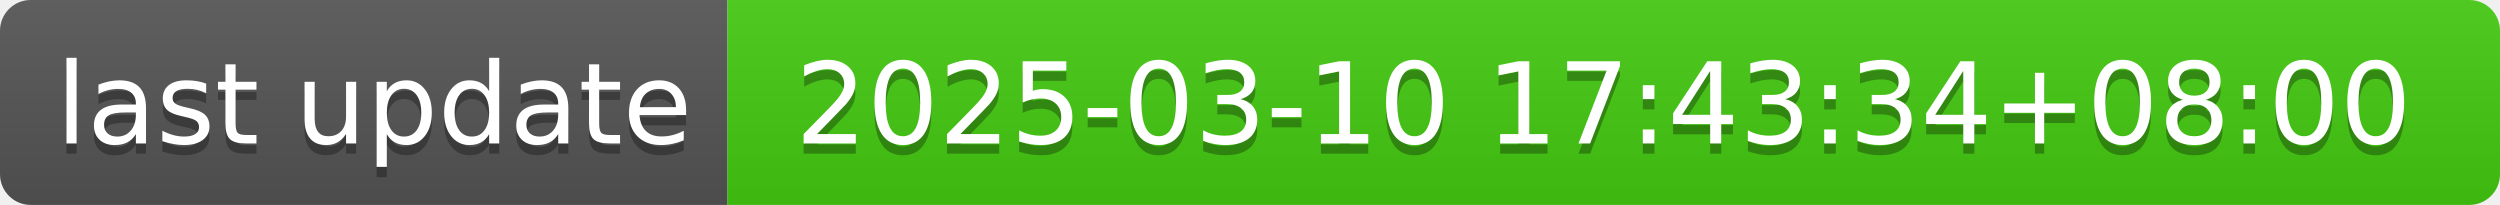
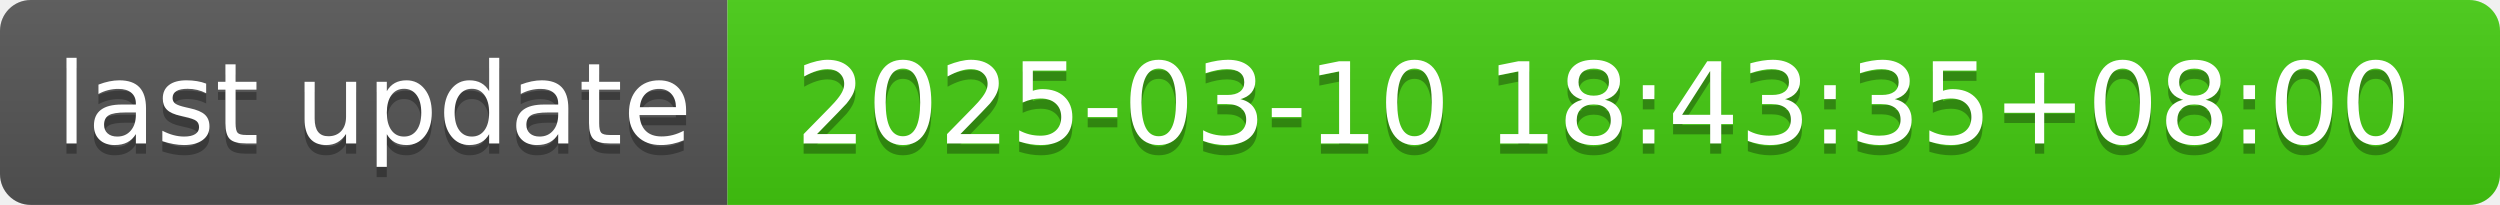
- <svg xmlns="http://www.w3.org/2000/svg" width="244" height="20" role="img" aria-label="last update: 2025-03-10 17:43:34+08:00">
+ <svg xmlns="http://www.w3.org/2000/svg" width="244" height="20" role="img" aria-label="last update: 2025-03-10 18:43:35+08:00">
  <linearGradient id="s" x2="0" y2="100%">
    <stop offset="0" stop-color="#bbb" stop-opacity=".1" />
    <stop offset="1" stop-opacity=".1" />
  </linearGradient>
  <clipPath id="r">
    <rect width="244" height="20" rx="3" fill="#fff" />
  </clipPath>
  <g clip-path="url(#r)">
    <rect width="71" height="20" fill="#555" />
    <rect x="71" width="173" height="20" fill="#4c1" />
    <rect width="244" height="20" fill="url(#s)" />
  </g>
  <g fill="#fff" text-anchor="middle" font-family="Verdana,Geneva,DejaVu Sans,sans-serif" text-rendering="geometricPrecision" font-size="110">
    <text aria-hidden="true" x="365" y="150" fill="#010101" fill-opacity=".3" transform="scale(.1)" textLength="610">last update</text>
    <text x="365" y="140" transform="scale(.1)" fill="#fff" textLength="610">last update</text>
-     <text aria-hidden="true" x="1565" y="150" fill="#010101" fill-opacity=".3" transform="scale(.1)" textLength="1630">2025-03-10 17:43:34+08:00</text>
-     <text x="1565" y="140" transform="scale(.1)" fill="#fff" textLength="1630">2025-03-10 17:43:34+08:00</text>
+     <text aria-hidden="true" x="1565" y="150" fill="#010101" fill-opacity=".3" transform="scale(.1)" textLength="1630">2025-03-10 18:43:35+08:00</text>
+     <text x="1565" y="140" transform="scale(.1)" fill="#fff" textLength="1630">2025-03-10 18:43:35+08:00</text>
  </g>
</svg>
